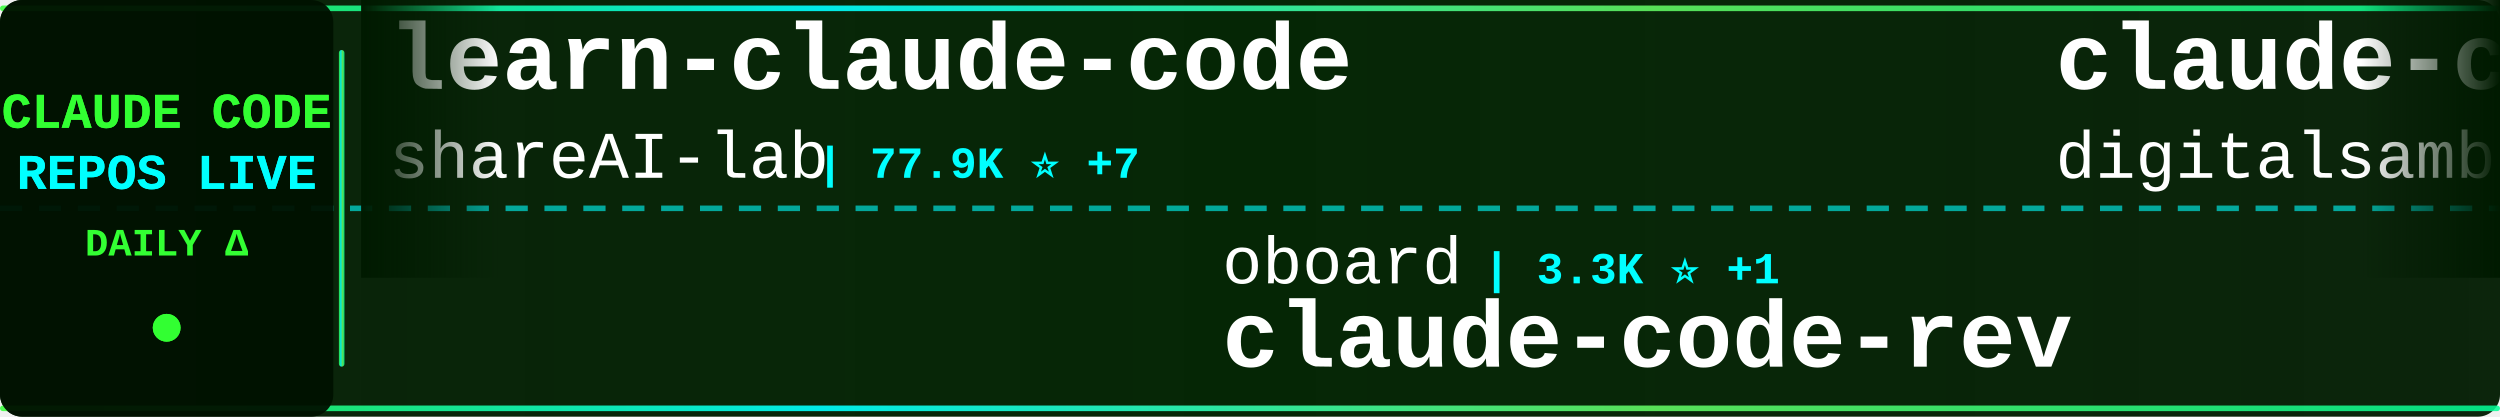
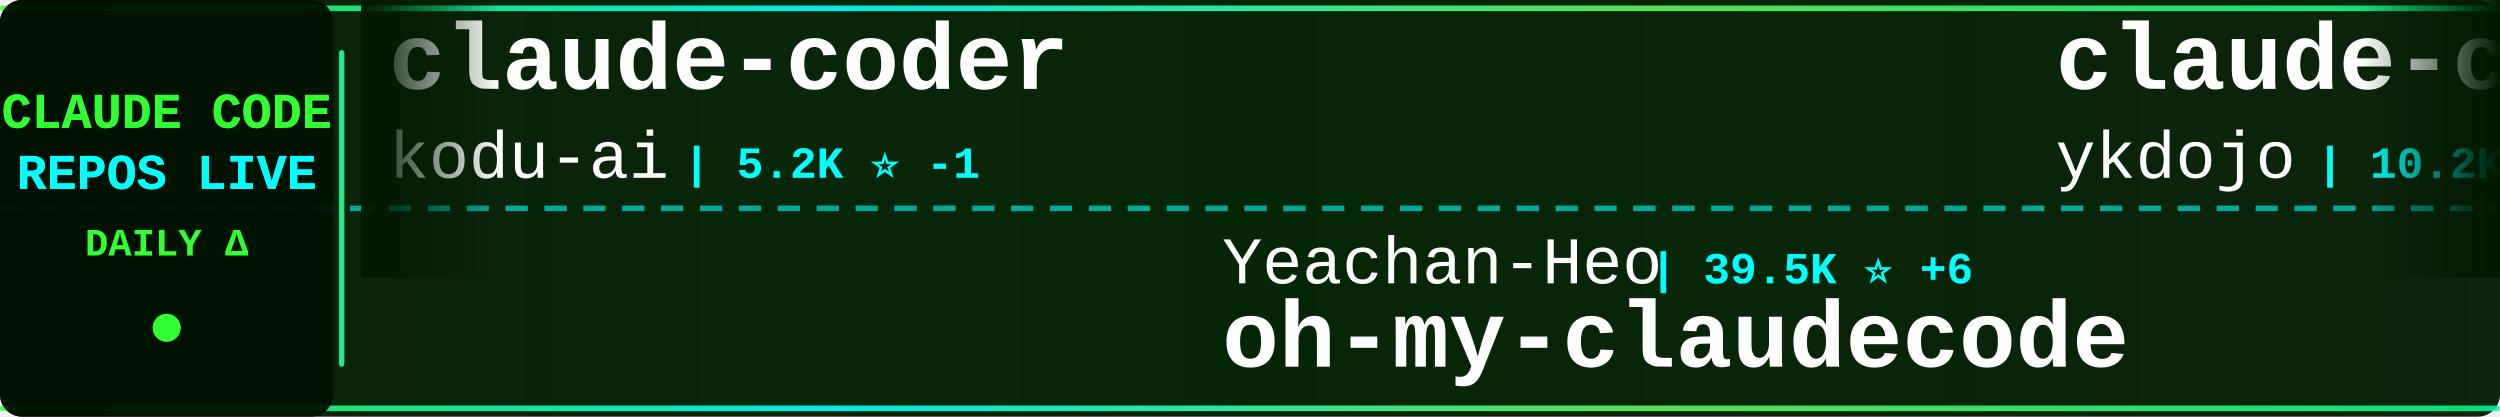
<svg xmlns="http://www.w3.org/2000/svg" width="900" height="150">
  <defs>
    <linearGradient id="tickerBg" x1="0%" y1="0%" x2="100%" y2="0%">
      <stop offset="0%" style="stop-color:#001a00;stop-opacity:0.95" />
      <stop offset="50%" style="stop-color:#002200;stop-opacity:0.98" />
      <stop offset="100%" style="stop-color:#001a00;stop-opacity:0.95" />
    </linearGradient>
    <linearGradient id="borderGrad" x1="0%" y1="0%" x2="100%" y2="0%">
      <stop offset="0%" style="stop-color:#33ff33;stop-opacity:0.85">
        <animate attributeName="stop-opacity" values="0.85;1;0.85" dur="2s" repeatCount="indefinite" />
      </stop>
      <stop offset="33%" style="stop-color:#00ffff;stop-opacity:0.9">
        <animate attributeName="stop-opacity" values="0.9;1;0.9" dur="2.2s" repeatCount="indefinite" />
      </stop>
      <stop offset="66%" style="stop-color:#66ff66;stop-opacity:0.85">
        <animate attributeName="stop-opacity" values="0.85;1;0.85" dur="1.8s" repeatCount="indefinite" />
      </stop>
      <stop offset="100%" style="stop-color:#00ff99;stop-opacity:0.85">
        <animate attributeName="stop-opacity" values="0.85;1;0.85" dur="2s" repeatCount="indefinite" />
      </stop>
    </linearGradient>
    <filter id="textGlow">
      <feGaussianBlur stdDeviation="0.1" result="coloredBlur" />
      <feMerge>
        <feMergeNode in="coloredBlur" />
        <feMergeNode in="SourceGraphic" />
      </feMerge>
    </filter>
    <filter id="metricGlow">
      <feGaussianBlur stdDeviation="0.2" result="coloredBlur" />
      <feMerge>
        <feMergeNode in="coloredBlur" />
        <feMergeNode in="SourceGraphic" />
      </feMerge>
    </filter>
    <linearGradient id="leftFade" x1="0%" y1="0%" x2="100%" y2="0%">
      <stop offset="0%" style="stop-color:#001a00;stop-opacity:1" />
      <stop offset="100%" style="stop-color:#001a00;stop-opacity:0" />
    </linearGradient>
    <linearGradient id="rightFade" x1="0%" y1="0%" x2="100%" y2="0%">
      <stop offset="0%" style="stop-color:#001a00;stop-opacity:0" />
      <stop offset="100%" style="stop-color:#001a00;stop-opacity:1" />
    </linearGradient>
  </defs>
  <rect width="900" height="150" fill="url(#tickerBg)" rx="8" />
  <rect x="0" y="2" width="900" height="2" fill="url(#borderGrad)" rx="1" />
  <rect x="0" y="146" width="900" height="2" fill="url(#borderGrad)" rx="1" />
  <line x1="0" y1="75" x2="900" y2="75" stroke="#00ffff" stroke-width="2" stroke-dasharray="8 6" opacity="0.6" />
  <rect x="0" y="0" width="120" height="150" fill="#001100" opacity="0.95" rx="8" />
  <text x="60" y="46" font-family="'Courier New', monospace" font-size="18" font-weight="bold" fill="#33ff33" text-anchor="middle" filter="url(#textGlow)">
    CLAUDE CODE
  </text>
  <text x="60" y="68" font-family="'Courier New', monospace" font-size="18" font-weight="bold" fill="#00ffff" text-anchor="middle" filter="url(#textGlow)">
    REPOS LIVE
  </text>
  <text x="60" y="92" font-family="'Courier New', monospace" font-size="14" font-weight="bold" fill="#33ff33" text-anchor="middle">
    DAILY Δ
  </text>
  <circle cx="60" cy="118" r="5" fill="#33ff33" filter="url(#metricGlow)">
    <animate attributeName="r" values="4;6;4" dur="1.5s" repeatCount="indefinite" />
    <animate attributeName="opacity" values="0.6;1;0.6" dur="1.5s" repeatCount="indefinite" />
  </circle>
  <rect x="122" y="18" width="2" height="114" fill="url(#borderGrad)" rx="1" />
  <clipPath id="tickerClip">
    <rect x="130" y="0" width="770" height="150" />
  </clipPath>
  <g clip-path="url(#tickerClip)">
    <g id="tickerItems">
      <animateTransform attributeName="transform" attributeType="XML" type="translate" from="0 0" to="-3000 0" dur="54s" repeatCount="indefinite" />
      <g transform="translate(0, 0)">
-         <text x="140" y="32" font-family="'Courier New', monospace" font-size="34" font-weight="bold" fill="#ffffff">learn-claude-code</text>
-         <text x="140" y="64" font-family="'Courier New', monospace" font-size="24" font-weight="normal" fill="#ffffff" opacity="1.0">shareAI-lab</text>
-         <text x="294" y="64" font-family="'Courier New', monospace" font-size="16" font-weight="bold" fill="#00ffff"> | 77.9K ⭐ +7</text>
+         <text x="140" y="32" font-family="'Courier New', monospace" font-size="34" font-weight="bold" fill="#ffffff">claude-coder</text>
+         <text x="140" y="64" font-family="'Courier New', monospace" font-size="24" font-weight="normal" fill="#ffffff" opacity="1.0">kodu-ai</text>
+         <text x="246" y="64" font-family="'Courier New', monospace" font-size="16" font-weight="bold" fill="#00ffff"> | 5.2K ⭐ -1</text>
      </g>
      <g transform="translate(300, 0)">
-         <text x="140" y="102" font-family="'Courier New', monospace" font-size="24" font-weight="normal" fill="#ffffff" opacity="1.0">oboard</text>
-         <text x="234" y="102" font-family="'Courier New', monospace" font-size="16" font-weight="bold" fill="#00ffff"> | 3.3K ⭐ +1</text>
-         <text x="140" y="132" font-family="'Courier New', monospace" font-size="34" font-weight="bold" fill="#ffffff">claude-code-rev</text>
+         <text x="140" y="102" font-family="'Courier New', monospace" font-size="24" font-weight="normal" fill="#ffffff" opacity="1.0">Yeachan-Heo</text>
+         <text x="294" y="102" font-family="'Courier New', monospace" font-size="16" font-weight="bold" fill="#00ffff"> | 39.5K ⭐ +6</text>
+         <text x="140" y="132" font-family="'Courier New', monospace" font-size="34" font-weight="bold" fill="#ffffff">oh-my-claudecode</text>
      </g>
      <g transform="translate(600, 0)">
-         <text x="140" y="32" font-family="'Courier New', monospace" font-size="34" font-weight="bold" fill="#ffffff">claude-code-video-toolki...</text>
-         <text x="140" y="64" font-family="'Courier New', monospace" font-size="24" font-weight="normal" fill="#ffffff" opacity="1.0">digitalsamba</text>
-         <text x="306" y="64" font-family="'Courier New', monospace" font-size="16" font-weight="bold" fill="#00ffff"> | 2.2K ⭐</text>
+         <text x="140" y="32" font-family="'Courier New', monospace" font-size="34" font-weight="bold" fill="#ffffff">claude-code-tips</text>
+         <text x="140" y="64" font-family="'Courier New', monospace" font-size="24" font-weight="normal" fill="#ffffff" opacity="1.0">ykdojo</text>
+         <text x="234" y="64" font-family="'Courier New', monospace" font-size="16" font-weight="bold" fill="#00ffff"> | 10.2K ⭐ -1</text>
      </g>
      <g transform="translate(900, 0)">
-         <text x="140" y="102" font-family="'Courier New', monospace" font-size="24" font-weight="normal" fill="#ffffff" opacity="1.0">lorryjovens-hub</text>
-         <text x="342" y="102" font-family="'Courier New', monospace" font-size="16" font-weight="bold" fill="#00ffff"> | 1.7K ⭐ +1</text>
-         <text x="140" y="132" font-family="'Courier New', monospace" font-size="34" font-weight="bold" fill="#ffffff">claude-code-rust</text>
+         <text x="140" y="102" font-family="'Courier New', monospace" font-size="24" font-weight="normal" fill="#ffffff" opacity="1.0">ChinaSiro</text>
+         <text x="270" y="102" font-family="'Courier New', monospace" font-size="16" font-weight="bold" fill="#00ffff"> | 9.7K ⭐ +2</text>
+         <text x="140" y="132" font-family="'Courier New', monospace" font-size="34" font-weight="bold" fill="#ffffff">claude-code-sourcemap</text>
      </g>
      <g transform="translate(1200, 0)">
-         <text x="140" y="32" font-family="'Courier New', monospace" font-size="34" font-weight="bold" fill="#ffffff">ECC</text>
-         <text x="140" y="64" font-family="'Courier New', monospace" font-size="24" font-weight="normal" fill="#ffffff" opacity="1.0">affaan-m</text>
-         <text x="258" y="64" font-family="'Courier New', monospace" font-size="16" font-weight="bold" fill="#00ffff"> | 271.2K ⭐ +170</text>
+         <text x="140" y="32" font-family="'Courier New', monospace" font-size="34" font-weight="bold" fill="#ffffff">Claude-Code</text>
+         <text x="140" y="64" font-family="'Courier New', monospace" font-size="24" font-weight="normal" fill="#ffffff" opacity="1.0">KPR111</text>
+         <text x="234" y="64" font-family="'Courier New', monospace" font-size="16" font-weight="bold" fill="#00ffff"> | 18 ⭐</text>
      </g>
      <g transform="translate(1500, 0)">
-         <text x="140" y="102" font-family="'Courier New', monospace" font-size="24" font-weight="normal" fill="#ffffff" opacity="1.0">musistudio</text>
-         <text x="282" y="102" font-family="'Courier New', monospace" font-size="16" font-weight="bold" fill="#00ffff"> | 37.5K ⭐ +2</text>
-         <text x="140" y="132" font-family="'Courier New', monospace" font-size="34" font-weight="bold" fill="#ffffff">claude-code-router</text>
+         <text x="140" y="102" font-family="'Courier New', monospace" font-size="24" font-weight="normal" fill="#ffffff" opacity="1.0">Cranot</text>
+         <text x="234" y="102" font-family="'Courier New', monospace" font-size="16" font-weight="bold" fill="#00ffff"> | 2.9K ⭐</text>
+         <text x="140" y="132" font-family="'Courier New', monospace" font-size="34" font-weight="bold" fill="#ffffff">claude-code-guide</text>
      </g>
      <g transform="translate(1800, 0)">
-         <text x="140" y="32" font-family="'Courier New', monospace" font-size="34" font-weight="bold" fill="#ffffff">ralph-claude-code</text>
-         <text x="140" y="64" font-family="'Courier New', monospace" font-size="24" font-weight="normal" fill="#ffffff" opacity="1.0">frankbria</text>
-         <text x="270" y="64" font-family="'Courier New', monospace" font-size="16" font-weight="bold" fill="#00ffff"> | 9.6K ⭐ +1</text>
+         <text x="140" y="32" font-family="'Courier New', monospace" font-size="34" font-weight="bold" fill="#ffffff">claude-code-local</text>
+         <text x="140" y="64" font-family="'Courier New', monospace" font-size="24" font-weight="normal" fill="#ffffff" opacity="1.0">nicedreamzapp</text>
+         <text x="318" y="64" font-family="'Courier New', monospace" font-size="16" font-weight="bold" fill="#00ffff"> | 3.3K ⭐</text>
      </g>
      <g transform="translate(2100, 0)">
-         <text x="140" y="102" font-family="'Courier New', monospace" font-size="24" font-weight="normal" fill="#ffffff" opacity="1.0">JrCx7scC</text>
-         <text x="258" y="102" font-family="'Courier New', monospace" font-size="16" font-weight="bold" fill="#00ffff"> | 376 ⭐</text>
-         <text x="140" y="132" font-family="'Courier New', monospace" font-size="34" font-weight="bold" fill="#ffffff">claude-code-source</text>
+         <text x="140" y="102" font-family="'Courier New', monospace" font-size="24" font-weight="normal" fill="#ffffff" opacity="1.0">ghuntley</text>
+         <text x="258" y="102" font-family="'Courier New', monospace" font-size="16" font-weight="bold" fill="#00ffff"> | 991 ⭐</text>
+         <text x="140" y="132" font-family="'Courier New', monospace" font-size="34" font-weight="bold" fill="#ffffff">claude-code-source-code-...</text>
      </g>
      <g transform="translate(2400, 0)">
-         <text x="140" y="32" font-family="'Courier New', monospace" font-size="34" font-weight="bold" fill="#ffffff">system_prompts_leaks</text>
-         <text x="140" y="64" font-family="'Courier New', monospace" font-size="24" font-weight="normal" fill="#ffffff" opacity="1.0">asgeirtj</text>
-         <text x="258" y="64" font-family="'Courier New', monospace" font-size="16" font-weight="bold" fill="#00ffff"> | 68.8K ⭐ +4</text>
+         <text x="140" y="32" font-family="'Courier New', monospace" font-size="34" font-weight="bold" fill="#ffffff">ClaudeCodeAgents</text>
+         <text x="140" y="64" font-family="'Courier New', monospace" font-size="24" font-weight="normal" fill="#ffffff" opacity="1.0">darcyegb</text>
+         <text x="258" y="64" font-family="'Courier New', monospace" font-size="16" font-weight="bold" fill="#00ffff"> | 771 ⭐</text>
      </g>
      <g transform="translate(2700, 0)">
-         <text x="140" y="102" font-family="'Courier New', monospace" font-size="24" font-weight="normal" fill="#ffffff" opacity="1.0">WorldFlowAI</text>
-         <text x="294" y="102" font-family="'Courier New', monospace" font-size="16" font-weight="bold" fill="#00ffff"> | 3.9K ⭐ +18</text>
-         <text x="140" y="132" font-family="'Courier New', monospace" font-size="34" font-weight="bold" fill="#ffffff">everything-claude-code</text>
+         <text x="140" y="102" font-family="'Courier New', monospace" font-size="24" font-weight="normal" fill="#ffffff" opacity="1.0">disler</text>
+         <text x="234" y="102" font-family="'Courier New', monospace" font-size="16" font-weight="bold" fill="#00ffff"> | 3.9K ⭐ +1</text>
+         <text x="140" y="132" font-family="'Courier New', monospace" font-size="34" font-weight="bold" fill="#ffffff">claude-code-hooks-master...</text>
      </g>
      <g transform="translate(3000, 0)">
-         <text x="140" y="32" font-family="'Courier New', monospace" font-size="34" font-weight="bold" fill="#ffffff">learn-claude-code</text>
-         <text x="140" y="64" font-family="'Courier New', monospace" font-size="24" font-weight="normal" fill="#ffffff" opacity="1.0">shareAI-lab</text>
-         <text x="294" y="64" font-family="'Courier New', monospace" font-size="16" font-weight="bold" fill="#00ffff"> | 77.9K ⭐ +7</text>
+         <text x="140" y="32" font-family="'Courier New', monospace" font-size="34" font-weight="bold" fill="#ffffff">claude-coder</text>
+         <text x="140" y="64" font-family="'Courier New', monospace" font-size="24" font-weight="normal" fill="#ffffff" opacity="1.0">kodu-ai</text>
+         <text x="246" y="64" font-family="'Courier New', monospace" font-size="16" font-weight="bold" fill="#00ffff"> | 5.2K ⭐ -1</text>
      </g>
      <g transform="translate(3300, 0)">
-         <text x="140" y="102" font-family="'Courier New', monospace" font-size="24" font-weight="normal" fill="#ffffff" opacity="1.0">oboard</text>
-         <text x="234" y="102" font-family="'Courier New', monospace" font-size="16" font-weight="bold" fill="#00ffff"> | 3.3K ⭐ +1</text>
-         <text x="140" y="132" font-family="'Courier New', monospace" font-size="34" font-weight="bold" fill="#ffffff">claude-code-rev</text>
+         <text x="140" y="102" font-family="'Courier New', monospace" font-size="24" font-weight="normal" fill="#ffffff" opacity="1.0">Yeachan-Heo</text>
+         <text x="294" y="102" font-family="'Courier New', monospace" font-size="16" font-weight="bold" fill="#00ffff"> | 39.5K ⭐ +6</text>
+         <text x="140" y="132" font-family="'Courier New', monospace" font-size="34" font-weight="bold" fill="#ffffff">oh-my-claudecode</text>
      </g>
      <g transform="translate(3600, 0)">
-         <text x="140" y="32" font-family="'Courier New', monospace" font-size="34" font-weight="bold" fill="#ffffff">claude-code-video-toolki...</text>
-         <text x="140" y="64" font-family="'Courier New', monospace" font-size="24" font-weight="normal" fill="#ffffff" opacity="1.0">digitalsamba</text>
-         <text x="306" y="64" font-family="'Courier New', monospace" font-size="16" font-weight="bold" fill="#00ffff"> | 2.2K ⭐</text>
+         <text x="140" y="32" font-family="'Courier New', monospace" font-size="34" font-weight="bold" fill="#ffffff">claude-code-tips</text>
+         <text x="140" y="64" font-family="'Courier New', monospace" font-size="24" font-weight="normal" fill="#ffffff" opacity="1.0">ykdojo</text>
+         <text x="234" y="64" font-family="'Courier New', monospace" font-size="16" font-weight="bold" fill="#00ffff"> | 10.2K ⭐ -1</text>
      </g>
      <g transform="translate(3900, 0)">
-         <text x="140" y="102" font-family="'Courier New', monospace" font-size="24" font-weight="normal" fill="#ffffff" opacity="1.0">lorryjovens-hub</text>
-         <text x="342" y="102" font-family="'Courier New', monospace" font-size="16" font-weight="bold" fill="#00ffff"> | 1.7K ⭐ +1</text>
-         <text x="140" y="132" font-family="'Courier New', monospace" font-size="34" font-weight="bold" fill="#ffffff">claude-code-rust</text>
+         <text x="140" y="102" font-family="'Courier New', monospace" font-size="24" font-weight="normal" fill="#ffffff" opacity="1.0">ChinaSiro</text>
+         <text x="270" y="102" font-family="'Courier New', monospace" font-size="16" font-weight="bold" fill="#00ffff"> | 9.7K ⭐ +2</text>
+         <text x="140" y="132" font-family="'Courier New', monospace" font-size="34" font-weight="bold" fill="#ffffff">claude-code-sourcemap</text>
      </g>
    </g>
  </g>
  <rect x="130" y="0" width="50" height="100" fill="url(#leftFade)" />
  <rect x="850" y="0" width="50" height="100" fill="url(#rightFade)" />
</svg>
